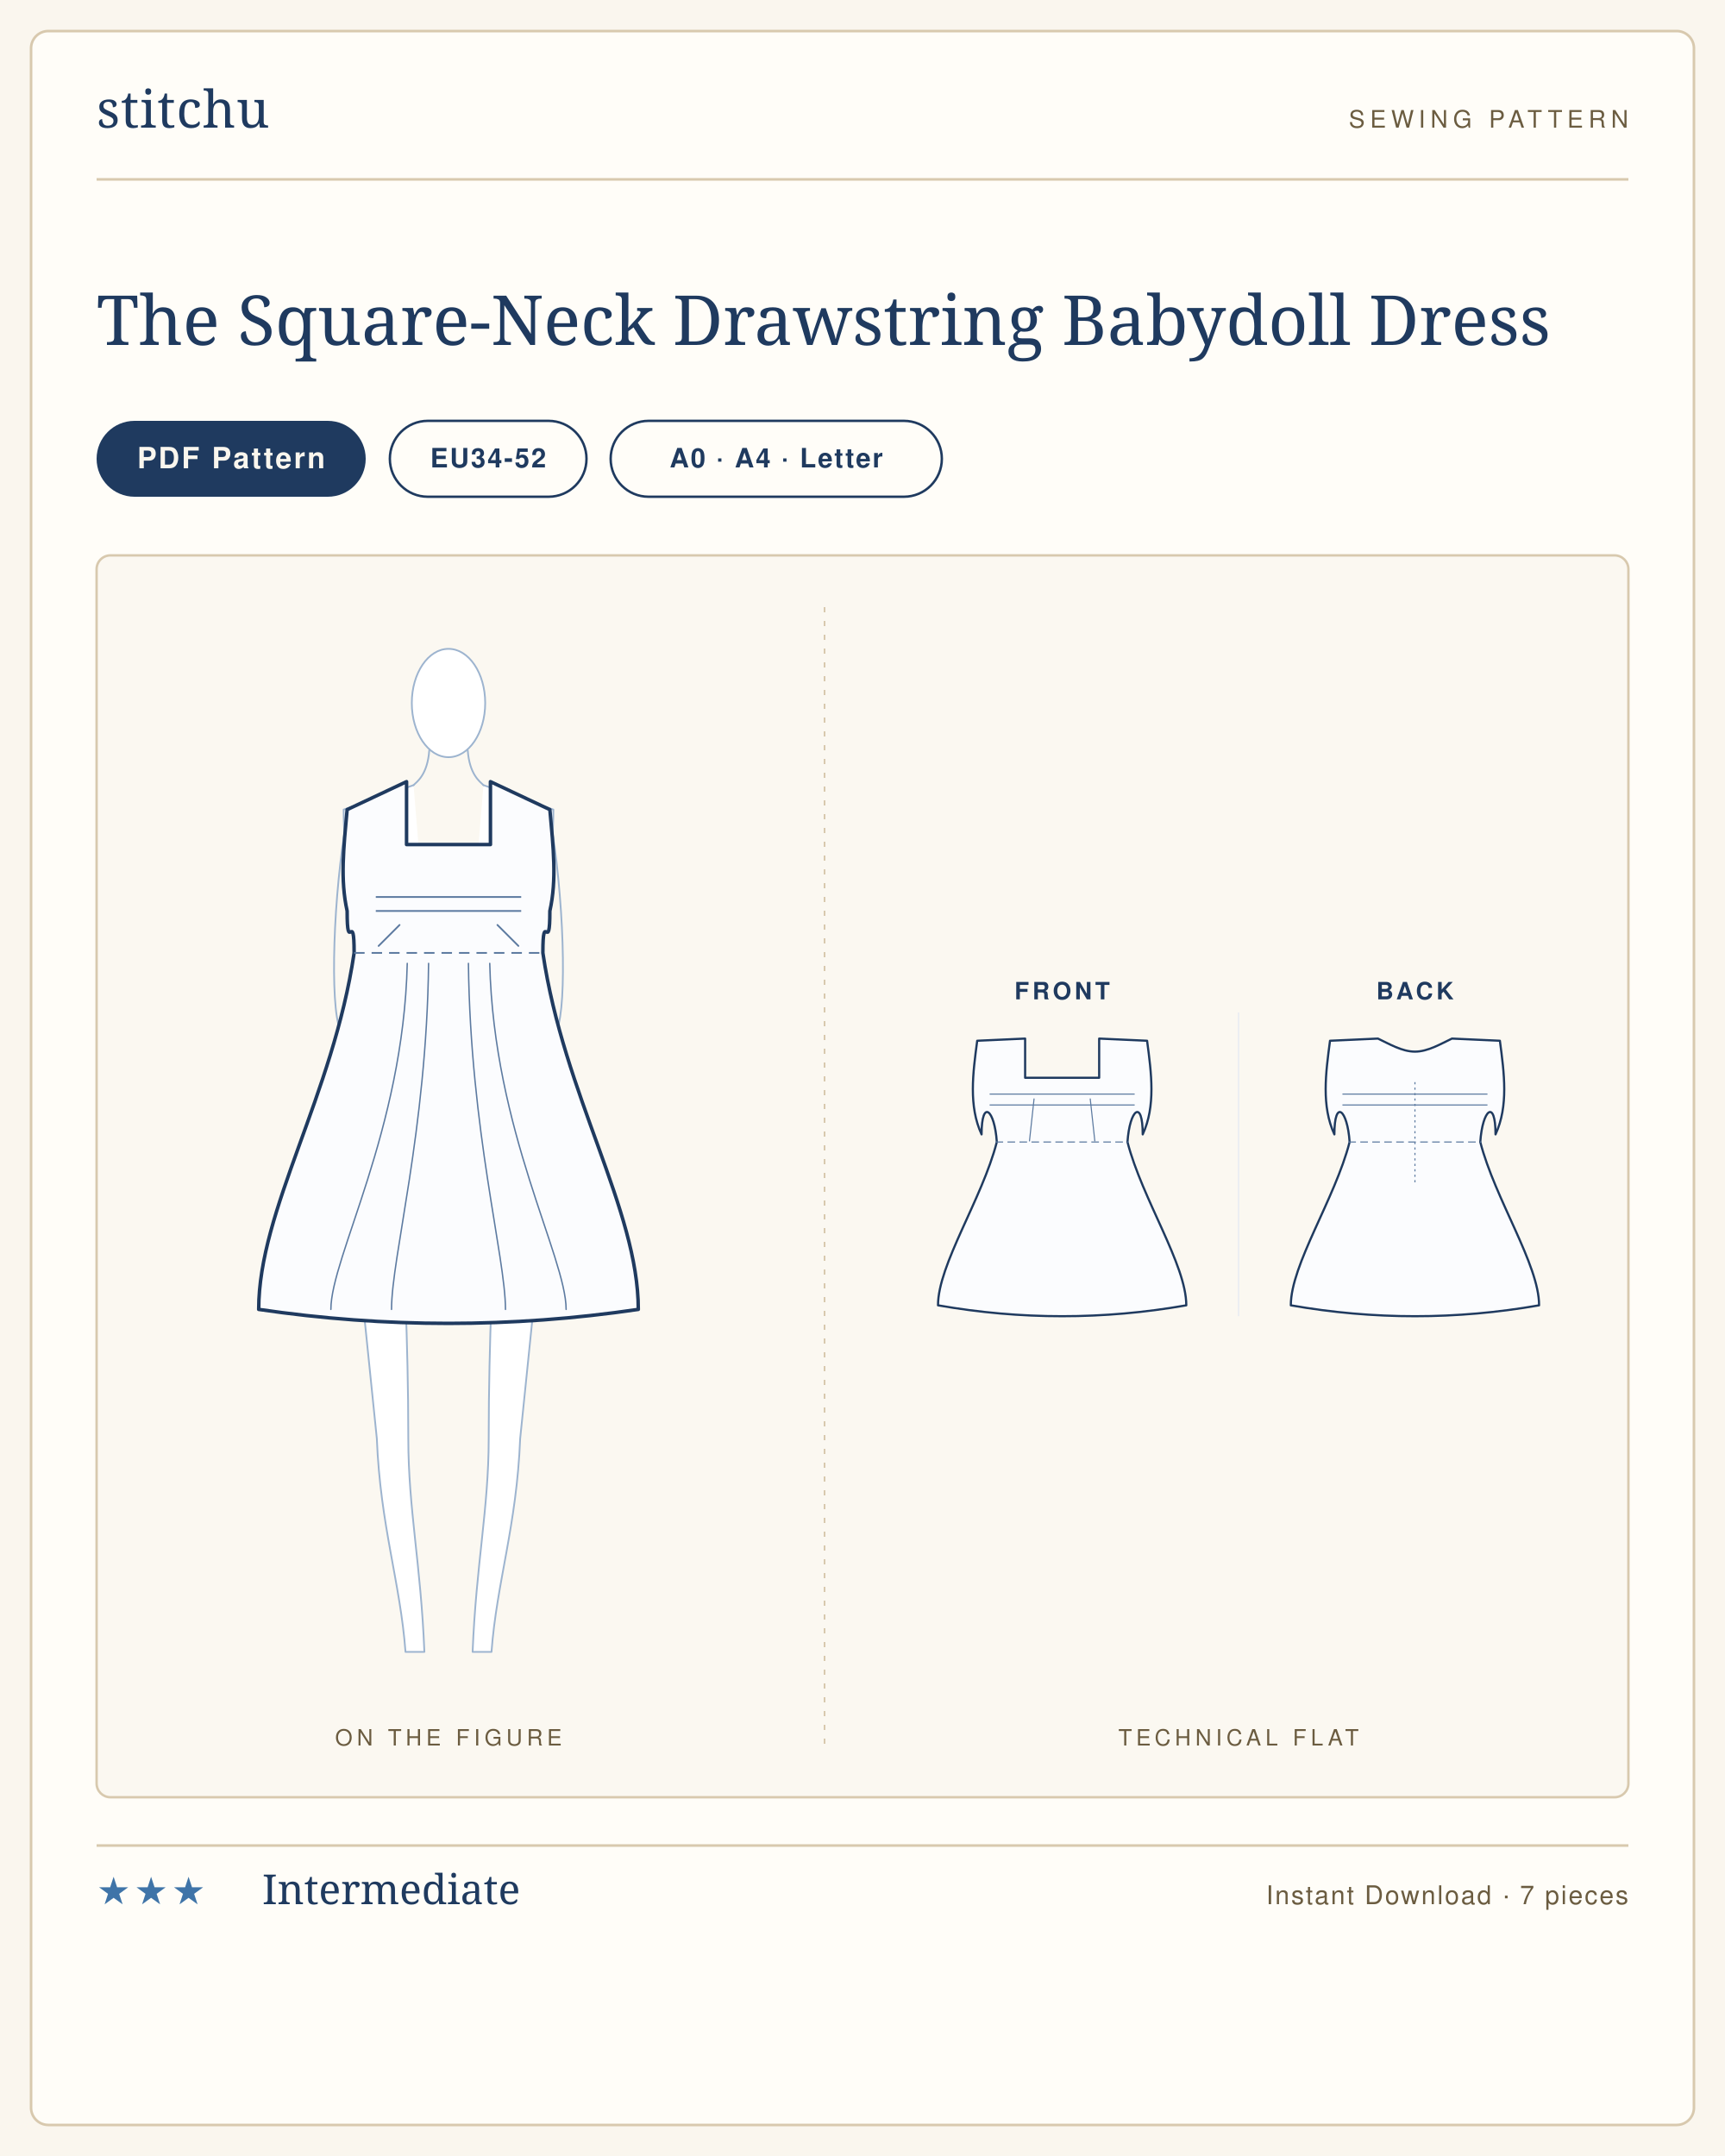
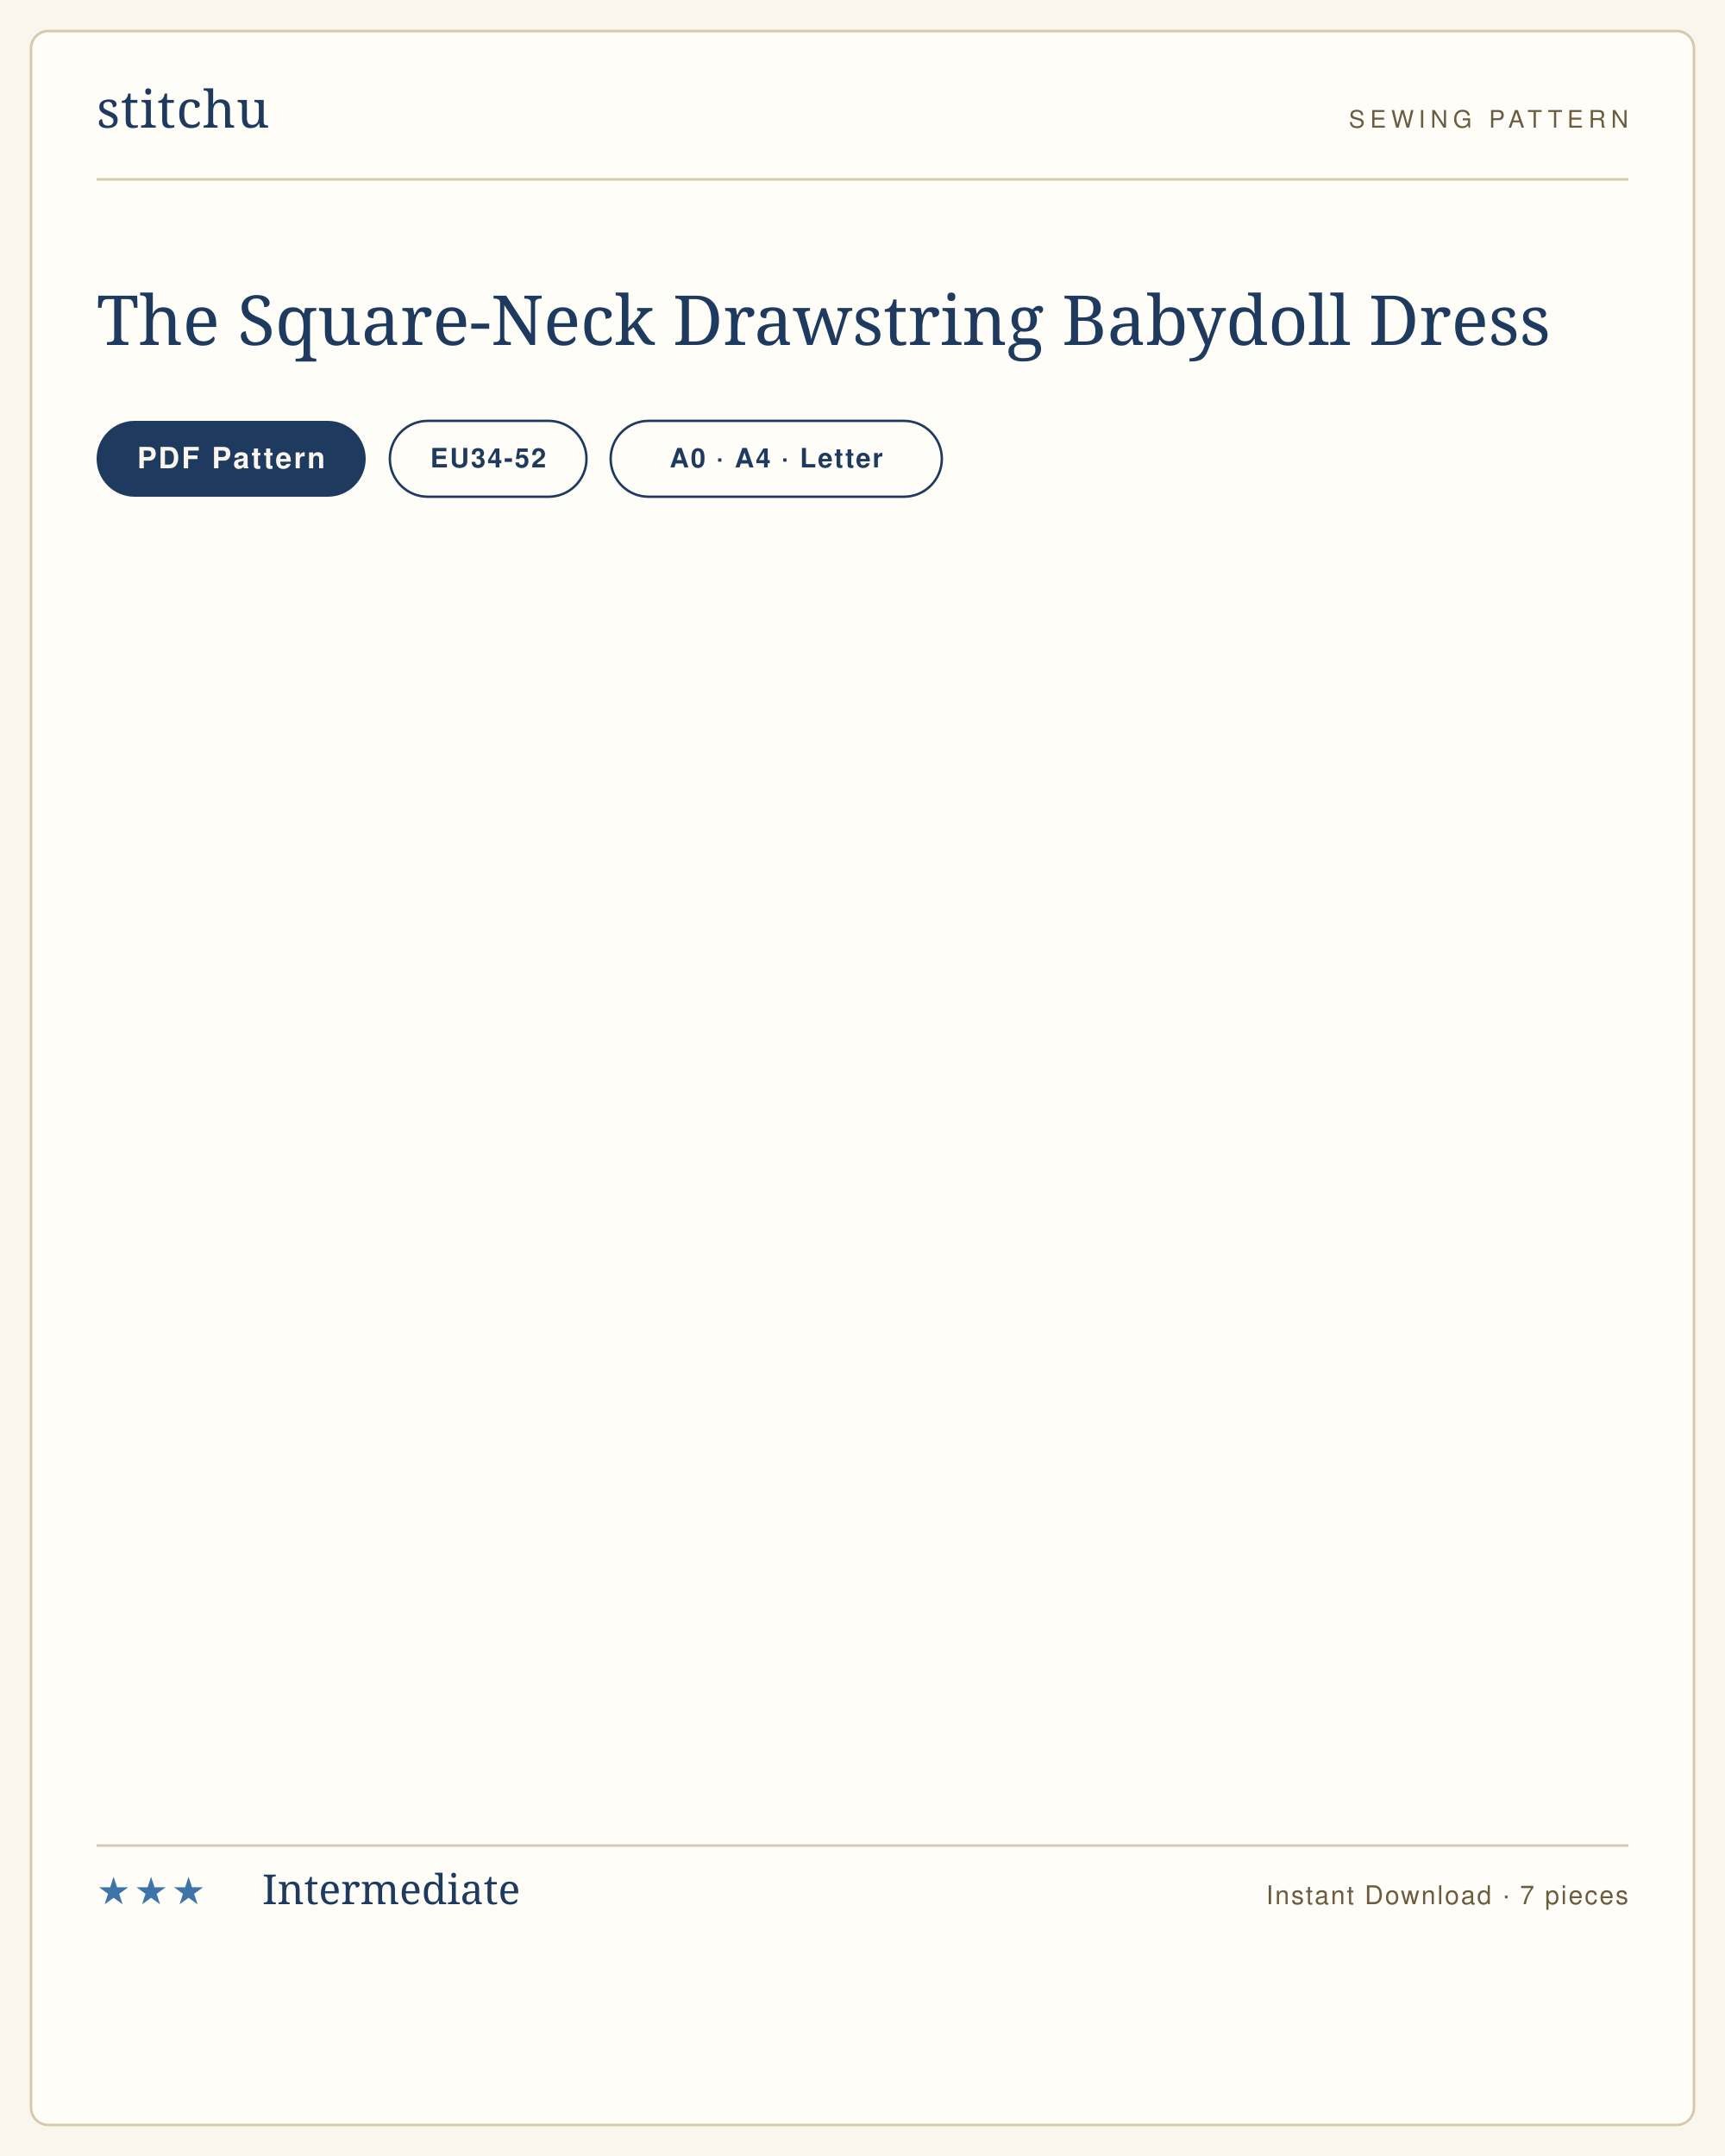
<svg xmlns="http://www.w3.org/2000/svg" viewBox="0 0 1000 1250" width="1000" height="1250" role="img" aria-label="The Square-Neck Drawstring Babydoll Dress sewing pattern listing card">
  <rect width="1000" height="1250" fill="#faf6ee" />
  <rect x="18" y="18" width="964" height="1214" rx="10" fill="#fffdf8" stroke="#d8c9ae" stroke-width="1.5" />
  <g transform="translate(56 74)">
    <text x="0" y="0" font-family="'Didot','Bodoni 72',Georgia,serif" font-size="30" fill="#1f3a5f" letter-spacing="0.5">stitchu</text>
  </g>
  <g transform="translate(944 74)">
    <text x="0" y="0" text-anchor="end" font-family="Helvetica,Arial,sans-serif" font-size="14" letter-spacing="3" fill="#6b5c40">SEWING PATTERN</text>
  </g>
  <line x1="56" y1="104" x2="944" y2="104" stroke="#d8c9ae" stroke-width="1.5" />
  <text x="56" y="200" font-family="'Didot','Bodoni 72',Georgia,serif" font-size="40" font-weight="400" fill="#1f3a5f">The Square-Neck Drawstring Babydoll Dress</text>
  <g>
    <rect x="56" y="244" width="156" height="44" rx="22" fill="#1f3a5f" />
    <text x="134" y="271.5" text-anchor="middle" font-family="Helvetica,Arial,sans-serif" font-size="17" font-weight="600" letter-spacing="1.2" fill="#faf6ee">PDF Pattern</text>
  </g>
  <g>
    <rect x="226" y="244" width="114" height="44" rx="22" fill="none" stroke="#1f3a5f" stroke-width="1.4" />
    <text x="283" y="271" text-anchor="middle" font-family="Helvetica,Arial,sans-serif" font-size="15.5" font-weight="600" letter-spacing="1" fill="#1f3a5f">EU34-52</text>
  </g>
  <g>
    <rect x="354" y="244" width="192" height="44" rx="22" fill="none" stroke="#1f3a5f" stroke-width="1.4" />
    <text x="450" y="271" text-anchor="middle" font-family="Helvetica,Arial,sans-serif" font-size="15.5" font-weight="600" letter-spacing="1" fill="#1f3a5f">A0 · A4 · Letter</text>
  </g>
-   <rect x="56" y="322" width="888" height="720" rx="8" fill="#fbf8f1" stroke="#d8c9ae" stroke-width="1.4" />
-   <line x1="478" y1="352" x2="478" y2="1012" stroke="#d8c9ae" stroke-width="1" stroke-dasharray="3 5" />
-   <text x="260" y="1012" text-anchor="middle" font-family="Helvetica,Arial,sans-serif" font-size="13" letter-spacing="2.5" fill="#6b5c40">ON THE FIGURE</text>
-   <text x="718" y="1012" text-anchor="middle" font-family="Helvetica,Arial,sans-serif" font-size="13" letter-spacing="2.5" fill="#6b5c40">TECHNICAL FLAT</text>
-   <svg x="125.655" y="362" width="268.689" height="616" viewBox="0 0 265.2 608.0" preserveAspectRatio="xMidYMid meet">
-     <g transform="translate(132.6 14.0)">
-       <g>
-         <path d="M 58.0 286.0 C 54.0 326.0 45.0 412.0 41.0 452.0 C 39.0 502.0 27.6 534.0 24.6 574.0 L 13.8 574.0 C 15.8 524.0 23.0 492.0 23.0 452.0 C 23.0 392.0 26.0 350.0 26.0 322.0 L 0 320.0" fill="#fff" stroke="#9db4cf" stroke-width="1" stroke-linejoin="round" stroke-linecap="round" />
-         <g transform="scale(-1,1)">
-           <path d="M 58.0 286.0 C 54.0 326.0 45.0 412.0 41.0 452.0 C 39.0 502.0 27.6 534.0 24.6 574.0 L 13.8 574.0 C 15.8 524.0 23.0 492.0 23.0 452.0 C 23.0 392.0 26.0 350.0 26.0 322.0 L 0 320.0" fill="#fff" stroke="#9db4cf" stroke-width="1" stroke-linejoin="round" stroke-linecap="round" />
-         </g>
-         <path d="M 20.0 78.0 L 60.0 92.0 C 60.0 116.0 56.0 130.0 52.0 150.0 C 52.0 184.0 38.0 184.0 38.0 214.0 C 38.0 244.0 58.0 252.0 58.0 286.0 C 58.0 306.0 36.0 314.0 0 320.0" fill="#fff" stroke="#9db4cf" stroke-width="1" stroke-linejoin="round" stroke-linecap="round" />
-         <g transform="scale(-1,1)">
-           <path d="M 20.0 78.0 L 60.0 92.0 C 60.0 116.0 56.0 130.0 52.0 150.0 C 52.0 184.0 38.0 184.0 38.0 214.0 C 38.0 244.0 58.0 252.0 58.0 286.0 C 58.0 306.0 36.0 314.0 0 320.0" fill="#fff" stroke="#9db4cf" stroke-width="1" stroke-linejoin="round" stroke-linecap="round" />
-         </g>
-         <path d="M 58.0 96.0 C 66.0 140.0 68.0 204.0 62.0 218.0 C 62.0 248.0 57.0 276.0 54.0 300.0" fill="none" stroke="#9db4cf" stroke-width="1" stroke-linecap="round" />
-         <g transform="scale(-1,1)">
-           <path d="M 58.0 96.0 C 66.0 140.0 68.0 204.0 62.0 218.0 C 62.0 248.0 57.0 276.0 54.0 300.0" fill="none" stroke="#9db4cf" stroke-width="1" stroke-linecap="round" />
-         </g>
-         <path d="M -11.0 58.0 C -12.0 72.0 -18.0 76.0 -20.0 78.0" fill="none" stroke="#9db4cf" stroke-width="1" stroke-linecap="round" />
-         <path d="M 11.0 58.0 C 12.0 72.0 18.0 76.0 20.0 78.0" fill="none" stroke="#9db4cf" stroke-width="1" stroke-linecap="round" />
-         <ellipse cx="0.0" cy="31.0" rx="21.0" ry="31.0" fill="#fff" stroke="#9db4cf" stroke-width="1" />
-       </g>
-       <path d="M 0 112.0 L 24.0 112.0 L 24.0 76.0 L 58.0 92.0 C 60.0 114.0 62.0 132.0 58.0 150.0 C 58.0 176.0 54.0 148.0 54.0 174.0 C 66.0 255.6 108.6 320.9 108.6 378.0 Q 54.3 386.0 0.0 386.0 Q -54.3 386.0 -108.6 378.0 C -108.6 320.9 -66.0 255.6 -54.0 174.0 C -54.0 148.0 -58.0 176.0 -58.0 150.0 C -62.0 132.0 -60.0 114.0 -58.0 92.0 L -24.0 76.0 L -24.0 112.0 L 0.0 112.0 Z" fill="#fbfcfe" stroke="#1f3a5f" stroke-width="2" stroke-linejoin="round" stroke-linecap="round" />
-       <line x1="-54.0" y1="174.0" x2="54.0" y2="174.0" stroke="#5c7aa0" stroke-width="1" stroke-dasharray="6 4" />
-       <path d="M -40.0 170.0 L -28.0 158.0" fill="none" stroke="#5c7aa0" stroke-width="1" stroke-linecap="round" />
-       <path d="M 40.0 170.0 L 28.0 158.0" fill="none" stroke="#5c7aa0" stroke-width="1" stroke-linecap="round" />
-       <line x1="-41.6" y1="142.0" x2="41.6" y2="142.0" stroke="#5c7aa0" stroke-width="1" />
-       <line x1="-41.6" y1="150.0" x2="41.6" y2="150.0" stroke="#5c7aa0" stroke-width="1" />
-       <path d="M -11.4 180.0 C -12.5 276.0 -32.6 348.0 -32.6 378.0" fill="none" stroke="#5c7aa0" stroke-width="0.8" stroke-linecap="round" />
-       <path d="M -23.6 180.0 C -25.9 276.0 -67.3 348.0 -67.3 378.0" fill="none" stroke="#5c7aa0" stroke-width="0.8" stroke-linecap="round" />
-       <path d="M 11.4 180.0 C 12.5 276.0 32.6 348.0 32.6 378.0" fill="none" stroke="#5c7aa0" stroke-width="0.8" stroke-linecap="round" />
-       <path d="M 23.6 180.0 C 25.9 276.0 67.3 348.0 67.3 378.0" fill="none" stroke="#5c7aa0" stroke-width="0.8" stroke-linecap="round" />
-     </g>
-   </svg>
-   <svg x="516" y="561.741" width="404" height="216.519" viewBox="0 0 640.0 343.0" preserveAspectRatio="xMidYMid meet">
-     <text x="158.0" y="28" text-anchor="middle" font-family="Helvetica,Arial,sans-serif" font-size="22" font-weight="600" letter-spacing="3" fill="#1f3a5f">FRONT</text>
-     <g transform="translate(24.0 40)">
-       <g transform="translate(134.0 20)">
-         <path d="M 0 40.0 L 34.0 40.0 L 34.0 4.0 L 78.0 6.0 C 82.0 36.0 86.0 66.0 74.0 92.0 C 74.0 59.0 62.0 69.0 60.0 99.0 C 73.5 151.5 114.0 211.5 114.0 249.0 Q 57.0 259.0 0.0 259.0 Q -57.0 259.0 -114.0 249.0 C -114.0 211.5 -73.5 151.5 -60.0 99.0 C -62.0 69.0 -74.0 59.0 -74.0 92.0 C -86.0 66.0 -82.0 36.0 -78.0 6.0 L -34.0 4.0 L -34.0 40.0 L 0.0 40.0 Z" fill="#fbfcfe" stroke="#1f3a5f" stroke-width="2" stroke-linejoin="round" stroke-linecap="round" />
-         <line x1="-61.2" y1="99.0" x2="61.2" y2="99.0" stroke="#5c7aa0" stroke-width="1" stroke-dasharray="7 4" />
-         <path d="M -30.0 98.0 L -25.8 59.4" fill="none" stroke="#5c7aa0" stroke-width="1" stroke-linecap="round" />
-         <path d="M 30.0 98.0 L 25.8 59.4" fill="none" stroke="#5c7aa0" stroke-width="1" stroke-linecap="round" />
-         <line x1="-66.6" y1="55.0" x2="66.6" y2="55.0" stroke="#5c7aa0" stroke-width="1" />
-         <line x1="-66.6" y1="65.0" x2="66.6" y2="65.0" stroke="#5c7aa0" stroke-width="1" />
-       </g>
-     </g>
-     <text x="482.0" y="28" text-anchor="middle" font-family="Helvetica,Arial,sans-serif" font-size="22" font-weight="600" letter-spacing="3" fill="#1f3a5f">BACK</text>
-     <g transform="translate(348.0 40)">
-       <g transform="translate(134.0 20)">
-         <path d="M 0 16.0 C 11.9 16.0 23.8 8.8 34.0 4.0 L 78.0 6.0 C 82.0 36.0 86.0 66.0 74.0 92.0 C 74.0 59.0 62.0 69.0 60.0 99.0 C 73.5 151.5 114.0 211.5 114.0 249.0 Q 57.0 259.0 0.0 259.0 Q -57.0 259.0 -114.0 249.0 C -114.0 211.5 -73.5 151.5 -60.0 99.0 C -62.0 69.0 -74.0 59.0 -74.0 92.0 C -86.0 66.0 -82.0 36.0 -78.0 6.0 L -34.0 4.0 C -23.8 8.8 -11.9 16.0 0.0 16.0 Z" fill="#fbfcfe" stroke="#1f3a5f" stroke-width="2" stroke-linejoin="round" stroke-linecap="round" />
-         <line x1="-61.2" y1="99.0" x2="61.2" y2="99.0" stroke="#5c7aa0" stroke-width="1" stroke-dasharray="7 4" />
-         <line x1="-66.6" y1="55.0" x2="66.6" y2="55.0" stroke="#5c7aa0" stroke-width="1" />
-         <line x1="-66.6" y1="65.0" x2="66.6" y2="65.0" stroke="#5c7aa0" stroke-width="1" />
-         <line x1="0" y1="44.0" x2="0" y2="139.0" stroke="#5c7aa0" stroke-width="1" stroke-dasharray="2 3" />
-       </g>
-     </g>
-     <line x1="320.0" y1="40" x2="320.0" y2="319.0" stroke="#e2e9f2" stroke-width="1" />
-   </svg>
  <line x1="56" y1="1070" x2="944" y2="1070" stroke="#d8c9ae" stroke-width="1.5" />
  <text x="56" y="1104" font-family="Helvetica,Arial,sans-serif" font-size="22" letter-spacing="2" fill="#3f74a8">★★★</text>
  <text x="152" y="1104" font-family="'Didot','Bodoni 72',Georgia,serif" font-size="24" fill="#1f3a5f">Intermediate</text>
  <text x="944" y="1104" text-anchor="end" font-family="Helvetica,Arial,sans-serif" font-size="15" letter-spacing="1" fill="#6b5c40">Instant Download · 7 pieces</text>
</svg>
